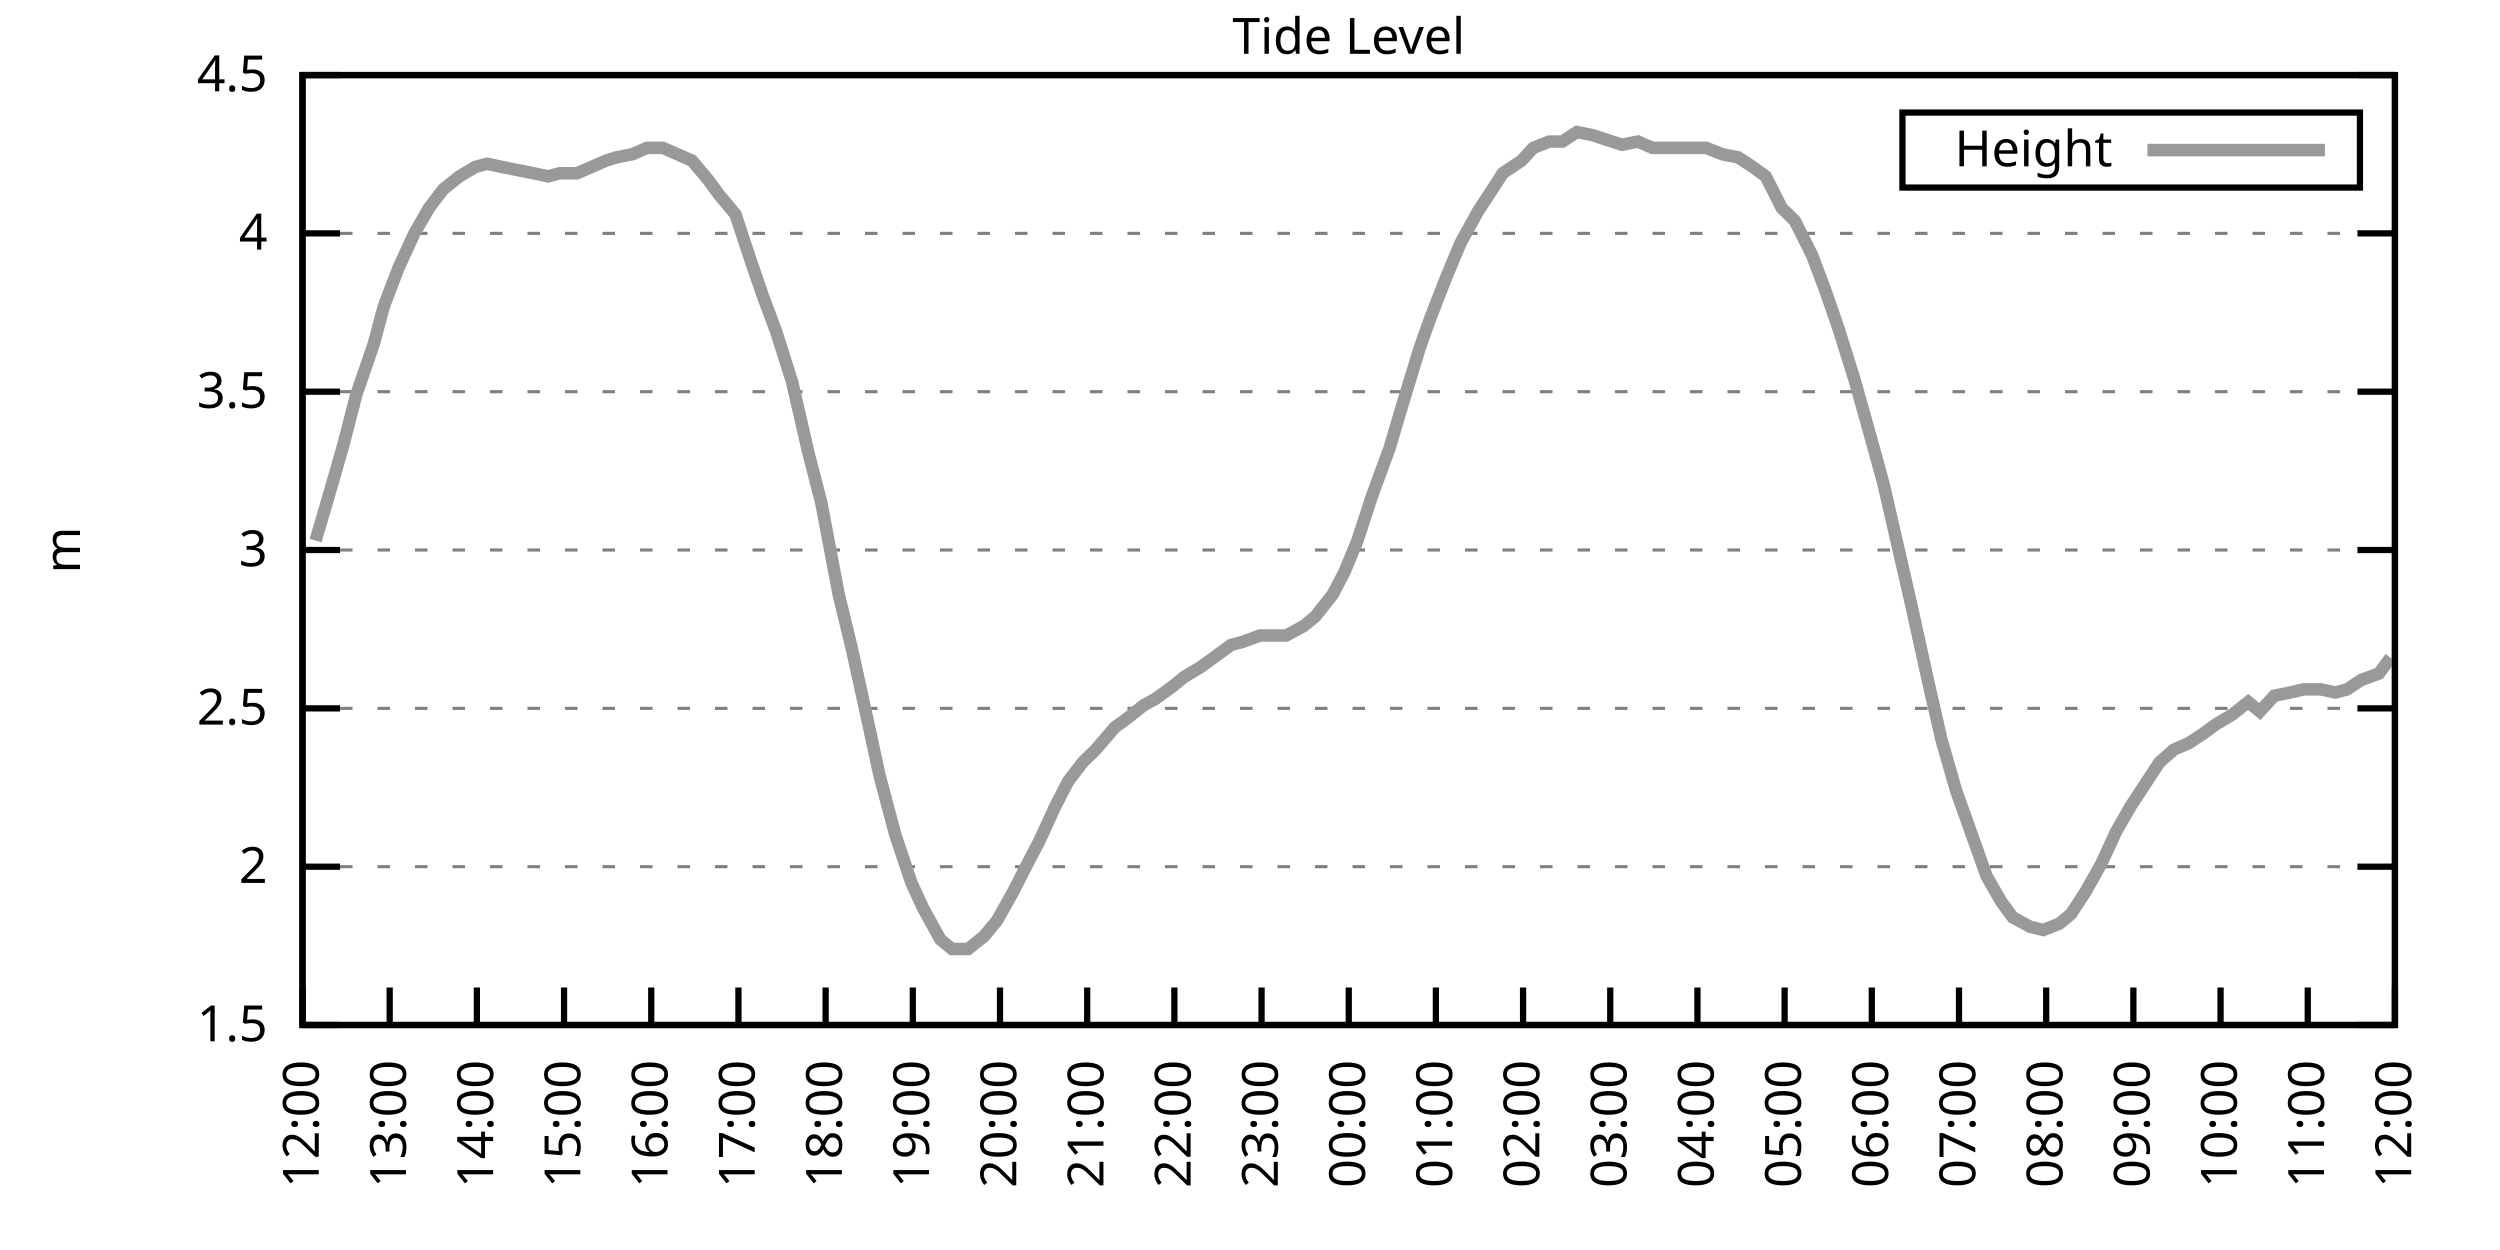
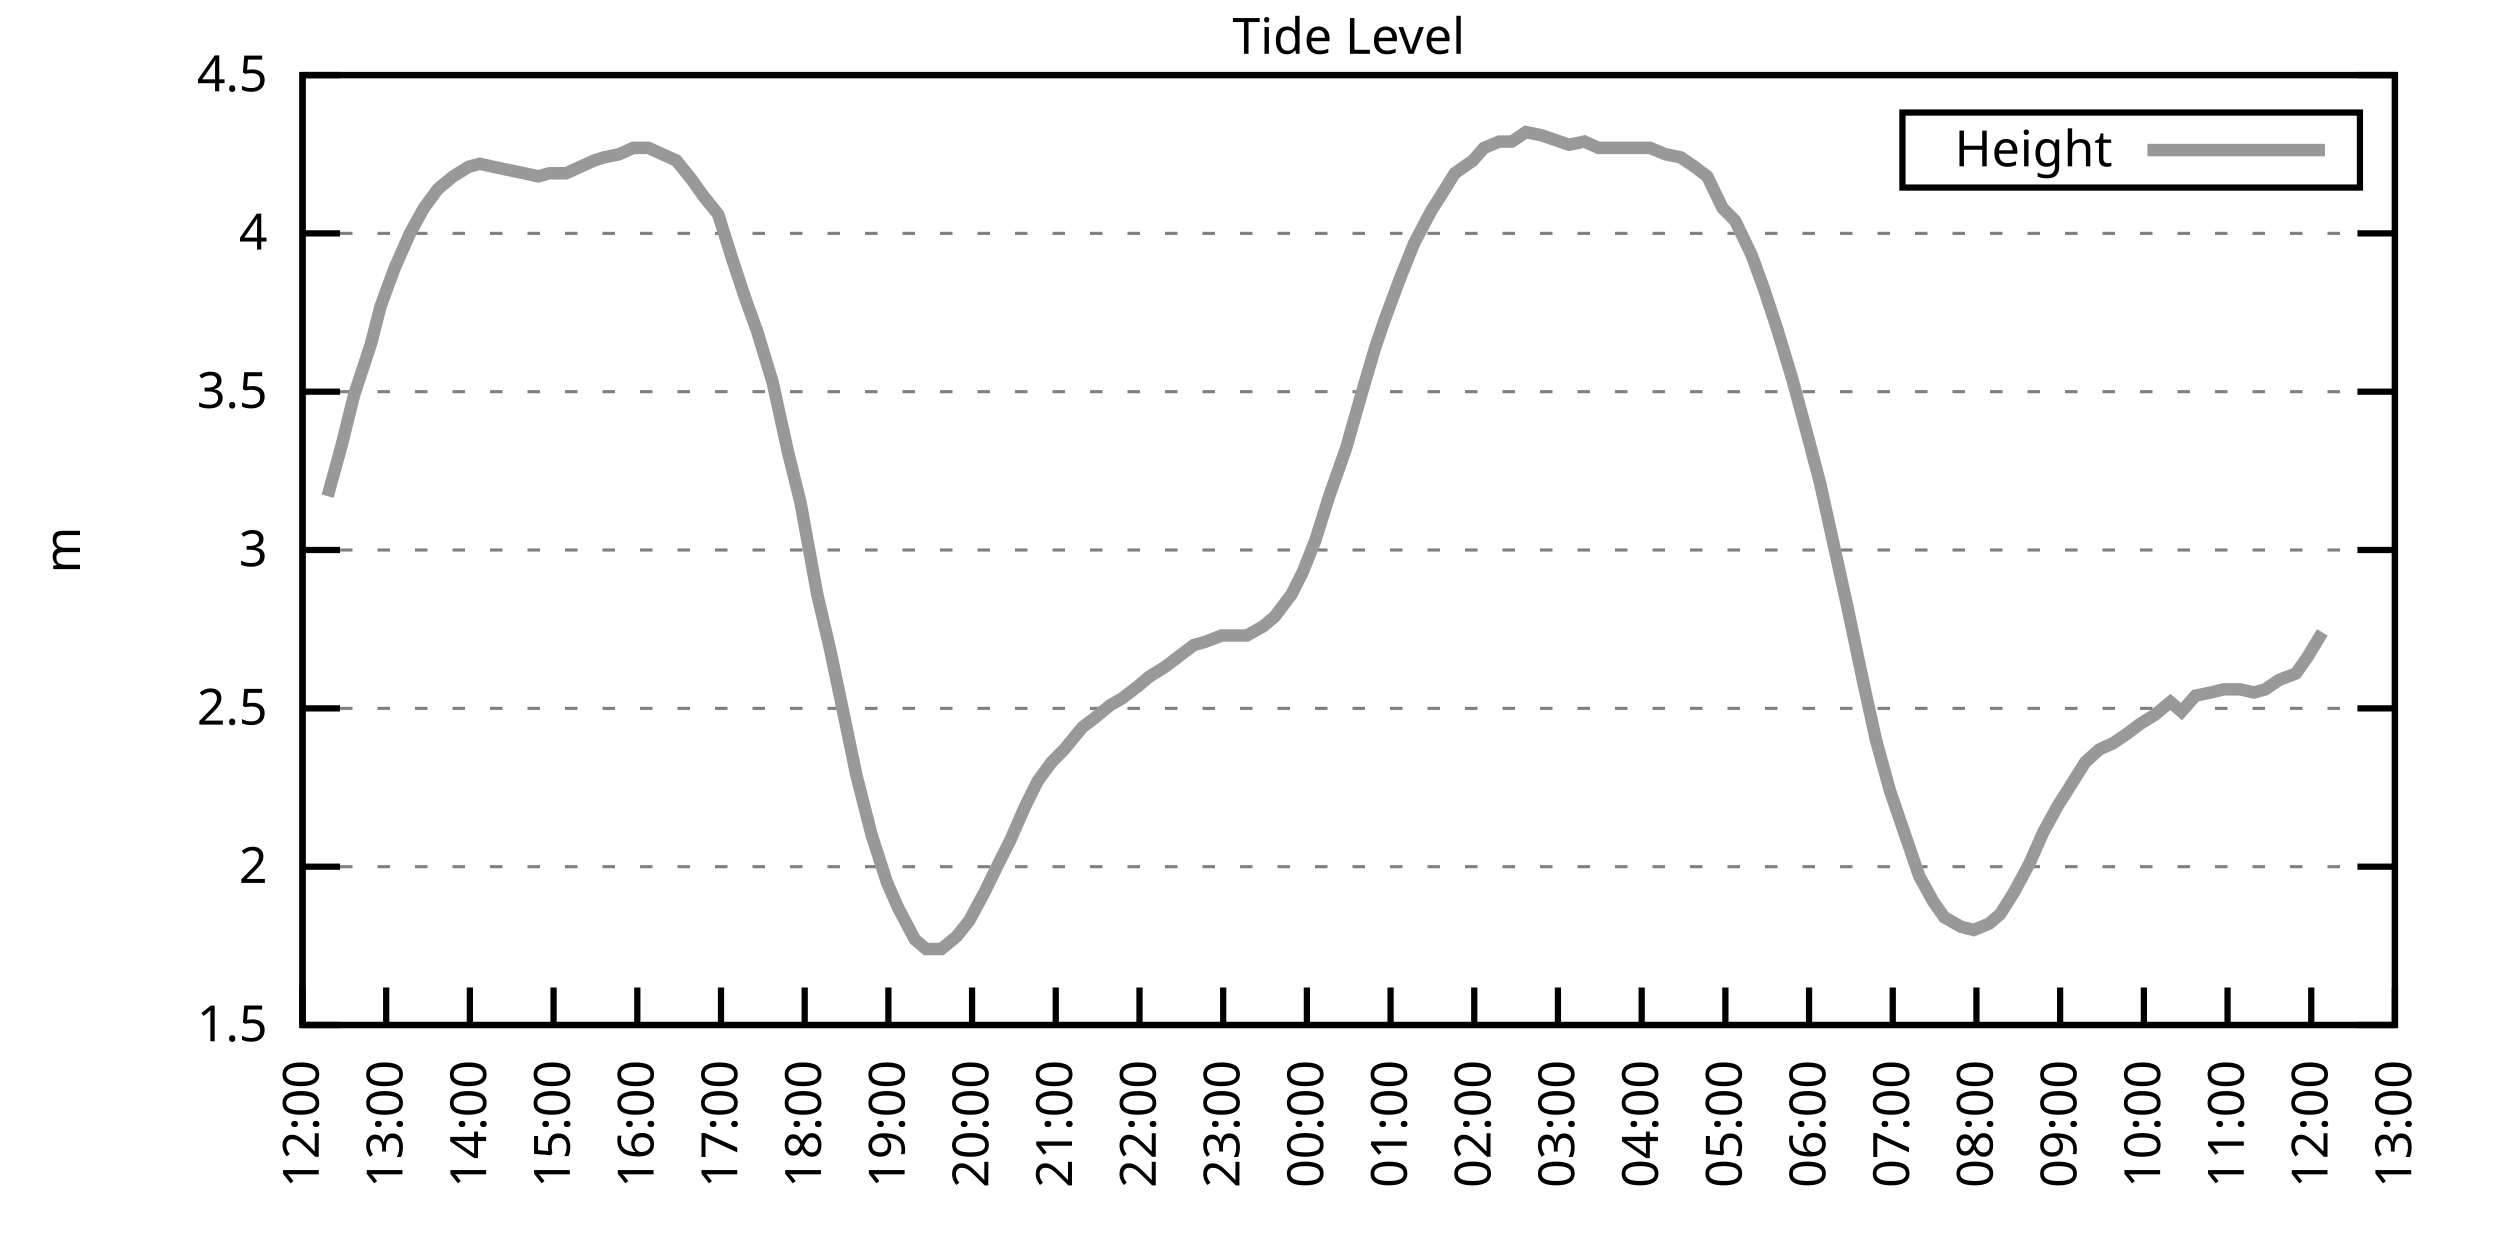
<svg xmlns="http://www.w3.org/2000/svg" xmlns:xlink="http://www.w3.org/1999/xlink" width="400" height="200" viewBox="0 0 400 200">
  <g id="gnuplot_canvas">
    <rect x="0" y="0" width="400" height="200" fill="none" />
    <defs>
      <circle id="gpDot" r="0.5" stroke-width="0.5" stroke="currentColor" />
      <path id="gpPt0" stroke-width="0.333" stroke="currentColor" d="M-1,0 h2 M0,-1 v2" />
      <path id="gpPt1" stroke-width="0.333" stroke="currentColor" d="M-1,-1 L1,1 M1,-1 L-1,1" />
      <path id="gpPt2" stroke-width="0.333" stroke="currentColor" d="M-1,0 L1,0 M0,-1 L0,1 M-1,-1 L1,1 M-1,1 L1,-1" />
      <rect id="gpPt3" stroke-width="0.333" stroke="currentColor" x="-1" y="-1" width="2" height="2" />
      <rect id="gpPt4" stroke-width="0.333" stroke="currentColor" fill="currentColor" x="-1" y="-1" width="2" height="2" />
      <circle id="gpPt5" stroke-width="0.333" stroke="currentColor" cx="0" cy="0" r="1" />
      <use xlink:href="#gpPt5" id="gpPt6" fill="currentColor" stroke="none" />
      <path id="gpPt7" stroke-width="0.333" stroke="currentColor" d="M0,-1.33 L-1.33,0.67 L1.33,0.67 z" />
      <use xlink:href="#gpPt7" id="gpPt8" fill="currentColor" stroke="none" />
      <use xlink:href="#gpPt7" id="gpPt9" stroke="currentColor" transform="rotate(180)" />
      <use xlink:href="#gpPt9" id="gpPt10" fill="currentColor" stroke="none" />
      <use xlink:href="#gpPt3" id="gpPt11" stroke="currentColor" transform="rotate(45)" />
      <use xlink:href="#gpPt11" id="gpPt12" fill="currentColor" stroke="none" />
      <path id="gpPt13" stroke-width="0.333" stroke="currentColor" d="M0,1.330 L1.265,0.411 L0.782,-1.067 L-0.782,-1.076 L-1.265,0.411 z" />
      <use xlink:href="#gpPt13" id="gpPt14" fill="currentColor" stroke="none" />
      <filter id="textbox" filterUnits="objectBoundingBox" x="0" y="0" height="1" width="1">
        <feFlood flood-color="white" flood-opacity="1" result="bgnd" />
        <feComposite in="SourceGraphic" in2="bgnd" operator="atop" />
      </filter>
      <filter id="greybox" filterUnits="objectBoundingBox" x="0" y="0" height="1" width="1">
        <feFlood flood-color="lightgrey" flood-opacity="1" result="grey" />
        <feComposite in="SourceGraphic" in2="grey" operator="atop" />
      </filter>
    </defs>
    <g fill="none" color="white" stroke="currentColor" stroke-width="1.00" stroke-linecap="butt" stroke-linejoin="miter">
</g>
    <g fill="none" color="black" stroke="currentColor" stroke-width="1.00" stroke-linecap="butt" stroke-linejoin="miter">
      <g stroke="none" shape-rendering="crispEdges">
        <polygon fill="rgb(255, 255, 255)" points="48.40,164.00 383.18,164.00 383.18,12.02 48.40,12.02 " />
      </g>
    </g>
    <g fill="none" color="black" stroke="currentColor" stroke-width="1.00" stroke-linecap="butt" stroke-linejoin="miter">
</g>
    <g fill="none" color="black" stroke="black" stroke-width="0.50" stroke-linecap="butt" stroke-linejoin="miter">
</g>
    <g fill="none" color="gray" stroke="currentColor" stroke-width="0.50" stroke-linecap="butt" stroke-linejoin="miter">
      <path stroke="gray" stroke-dasharray="2,4" class="gridline" d="M48.40,164.00 L383.19,164.00  " />
    </g>
    <g fill="none" color="gray" stroke="gray" stroke-width="1.00" stroke-linecap="butt" stroke-linejoin="miter">
</g>
    <g fill="none" color="black" stroke="currentColor" stroke-width="1.00" stroke-linecap="butt" stroke-linejoin="miter">
      <path stroke="black" d="M48.40,164.00 L54.40,164.00 M383.19,164.00 L377.19,164.00  " />
      <g transform="translate(42.80,166.60)" stroke="none" fill="black" font-family="Sans" font-size="8.00" text-anchor="end">
        <text>
          <tspan font-family="Sans"> 1.5</tspan>
        </text>
      </g>
    </g>
    <g fill="none" color="black" stroke="currentColor" stroke-width="1.00" stroke-linecap="butt" stroke-linejoin="miter">
</g>
    <g fill="none" color="black" stroke="black" stroke-width="0.50" stroke-linecap="butt" stroke-linejoin="miter">
</g>
    <g fill="none" color="gray" stroke="currentColor" stroke-width="0.50" stroke-linecap="butt" stroke-linejoin="miter">
      <path stroke="gray" stroke-dasharray="2,4" class="gridline" d="M48.40,138.67 L383.19,138.67  " />
    </g>
    <g fill="none" color="gray" stroke="gray" stroke-width="1.00" stroke-linecap="butt" stroke-linejoin="miter">
</g>
    <g fill="none" color="black" stroke="currentColor" stroke-width="1.00" stroke-linecap="butt" stroke-linejoin="miter">
      <path stroke="black" d="M48.40,138.67 L54.40,138.67 M383.19,138.67 L377.19,138.67  " />
      <g transform="translate(42.80,141.27)" stroke="none" fill="black" font-family="Sans" font-size="8.00" text-anchor="end">
        <text>
          <tspan font-family="Sans"> 2</tspan>
        </text>
      </g>
    </g>
    <g fill="none" color="black" stroke="currentColor" stroke-width="1.00" stroke-linecap="butt" stroke-linejoin="miter">
</g>
    <g fill="none" color="black" stroke="black" stroke-width="0.50" stroke-linecap="butt" stroke-linejoin="miter">
</g>
    <g fill="none" color="gray" stroke="currentColor" stroke-width="0.50" stroke-linecap="butt" stroke-linejoin="miter">
      <path stroke="gray" stroke-dasharray="2,4" class="gridline" d="M48.40,113.34 L383.19,113.34  " />
    </g>
    <g fill="none" color="gray" stroke="gray" stroke-width="1.00" stroke-linecap="butt" stroke-linejoin="miter">
</g>
    <g fill="none" color="black" stroke="currentColor" stroke-width="1.00" stroke-linecap="butt" stroke-linejoin="miter">
      <path stroke="black" d="M48.40,113.34 L54.40,113.34 M383.19,113.34 L377.19,113.34  " />
      <g transform="translate(42.80,115.94)" stroke="none" fill="black" font-family="Sans" font-size="8.00" text-anchor="end">
        <text>
          <tspan font-family="Sans"> 2.5</tspan>
        </text>
      </g>
    </g>
    <g fill="none" color="black" stroke="currentColor" stroke-width="1.00" stroke-linecap="butt" stroke-linejoin="miter">
</g>
    <g fill="none" color="black" stroke="black" stroke-width="0.50" stroke-linecap="butt" stroke-linejoin="miter">
</g>
    <g fill="none" color="gray" stroke="currentColor" stroke-width="0.50" stroke-linecap="butt" stroke-linejoin="miter">
      <path stroke="gray" stroke-dasharray="2,4" class="gridline" d="M48.40,88.00 L383.19,88.00  " />
    </g>
    <g fill="none" color="gray" stroke="gray" stroke-width="1.00" stroke-linecap="butt" stroke-linejoin="miter">
</g>
    <g fill="none" color="black" stroke="currentColor" stroke-width="1.00" stroke-linecap="butt" stroke-linejoin="miter">
      <path stroke="black" d="M48.40,88.00 L54.40,88.00 M383.19,88.00 L377.19,88.00  " />
      <g transform="translate(42.80,90.60)" stroke="none" fill="black" font-family="Sans" font-size="8.00" text-anchor="end">
        <text>
          <tspan font-family="Sans"> 3</tspan>
        </text>
      </g>
    </g>
    <g fill="none" color="black" stroke="currentColor" stroke-width="1.00" stroke-linecap="butt" stroke-linejoin="miter">
</g>
    <g fill="none" color="black" stroke="black" stroke-width="0.50" stroke-linecap="butt" stroke-linejoin="miter">
</g>
    <g fill="none" color="gray" stroke="currentColor" stroke-width="0.50" stroke-linecap="butt" stroke-linejoin="miter">
      <path stroke="gray" stroke-dasharray="2,4" class="gridline" d="M48.40,62.67 L383.19,62.67  " />
    </g>
    <g fill="none" color="gray" stroke="gray" stroke-width="1.00" stroke-linecap="butt" stroke-linejoin="miter">
</g>
    <g fill="none" color="black" stroke="currentColor" stroke-width="1.00" stroke-linecap="butt" stroke-linejoin="miter">
      <path stroke="black" d="M48.40,62.67 L54.40,62.67 M383.19,62.67 L377.19,62.67  " />
      <g transform="translate(42.80,65.27)" stroke="none" fill="black" font-family="Sans" font-size="8.00" text-anchor="end">
        <text>
          <tspan font-family="Sans"> 3.5</tspan>
        </text>
      </g>
    </g>
    <g fill="none" color="black" stroke="currentColor" stroke-width="1.00" stroke-linecap="butt" stroke-linejoin="miter">
</g>
    <g fill="none" color="black" stroke="black" stroke-width="0.50" stroke-linecap="butt" stroke-linejoin="miter">
</g>
    <g fill="none" color="gray" stroke="currentColor" stroke-width="0.50" stroke-linecap="butt" stroke-linejoin="miter">
      <path stroke="gray" stroke-dasharray="2,4" class="gridline" d="M48.40,37.34 L383.19,37.34  " />
    </g>
    <g fill="none" color="gray" stroke="gray" stroke-width="1.00" stroke-linecap="butt" stroke-linejoin="miter">
</g>
    <g fill="none" color="black" stroke="currentColor" stroke-width="1.00" stroke-linecap="butt" stroke-linejoin="miter">
      <path stroke="black" d="M48.40,37.34 L54.40,37.34 M383.19,37.34 L377.19,37.34  " />
      <g transform="translate(42.80,39.94)" stroke="none" fill="black" font-family="Sans" font-size="8.00" text-anchor="end">
        <text>
          <tspan font-family="Sans"> 4</tspan>
        </text>
      </g>
    </g>
    <g fill="none" color="black" stroke="currentColor" stroke-width="1.00" stroke-linecap="butt" stroke-linejoin="miter">
</g>
    <g fill="none" color="black" stroke="black" stroke-width="0.50" stroke-linecap="butt" stroke-linejoin="miter">
</g>
    <g fill="none" color="gray" stroke="currentColor" stroke-width="0.50" stroke-linecap="butt" stroke-linejoin="miter">
      <path stroke="gray" stroke-dasharray="2,4" class="gridline" d="M48.40,12.01 L383.19,12.01  " />
    </g>
    <g fill="none" color="gray" stroke="gray" stroke-width="1.00" stroke-linecap="butt" stroke-linejoin="miter">
</g>
    <g fill="none" color="black" stroke="currentColor" stroke-width="1.00" stroke-linecap="butt" stroke-linejoin="miter">
      <path stroke="black" d="M48.40,12.01 L54.40,12.01 M383.19,12.01 L377.19,12.01  " />
      <g transform="translate(42.80,14.61)" stroke="none" fill="black" font-family="Sans" font-size="8.00" text-anchor="end">
        <text>
          <tspan font-family="Sans"> 4.5</tspan>
        </text>
      </g>
    </g>
    <g fill="none" color="black" stroke="currentColor" stroke-width="1.00" stroke-linecap="butt" stroke-linejoin="miter">
      <path stroke="black" d="M48.40,164.00 L48.40,158.00  " />
      <g transform="translate(51.00,169.60) rotate(270.00)" stroke="none" fill="black" font-family="Sans" font-size="8.00" text-anchor="end">
        <text>
          <tspan font-family="Sans">12:00</tspan>
        </text>
      </g>
    </g>
    <g fill="none" color="black" stroke="currentColor" stroke-width="1.00" stroke-linecap="butt" stroke-linejoin="miter">
-       <path stroke="black" d="M62.35,164.00 L62.35,158.00  " />
-       <g transform="translate(64.95,169.60) rotate(270.00)" stroke="none" fill="black" font-family="Sans" font-size="8.00" text-anchor="end">
+       <path stroke="black" d="M61.79,164.00 L61.79,158.00  " />
+       <g transform="translate(64.39,169.60) rotate(270.00)" stroke="none" fill="black" font-family="Sans" font-size="8.00" text-anchor="end">
        <text>
          <tspan font-family="Sans">13:00</tspan>
        </text>
      </g>
    </g>
    <g fill="none" color="black" stroke="currentColor" stroke-width="1.00" stroke-linecap="butt" stroke-linejoin="miter">
-       <path stroke="black" d="M76.30,164.00 L76.30,158.00  " />
-       <g transform="translate(78.90,169.60) rotate(270.00)" stroke="none" fill="black" font-family="Sans" font-size="8.00" text-anchor="end">
+       <path stroke="black" d="M75.18,164.00 L75.18,158.00  " />
+       <g transform="translate(77.78,169.60) rotate(270.00)" stroke="none" fill="black" font-family="Sans" font-size="8.00" text-anchor="end">
        <text>
          <tspan font-family="Sans">14:00</tspan>
        </text>
      </g>
    </g>
    <g fill="none" color="black" stroke="currentColor" stroke-width="1.00" stroke-linecap="butt" stroke-linejoin="miter">
-       <path stroke="black" d="M90.25,164.00 L90.25,158.00  " />
-       <g transform="translate(92.85,169.60) rotate(270.00)" stroke="none" fill="black" font-family="Sans" font-size="8.00" text-anchor="end">
+       <path stroke="black" d="M88.57,164.00 L88.57,158.00  " />
+       <g transform="translate(91.17,169.60) rotate(270.00)" stroke="none" fill="black" font-family="Sans" font-size="8.00" text-anchor="end">
        <text>
          <tspan font-family="Sans">15:00</tspan>
        </text>
      </g>
    </g>
    <g fill="none" color="black" stroke="currentColor" stroke-width="1.00" stroke-linecap="butt" stroke-linejoin="miter">
-       <path stroke="black" d="M104.20,164.00 L104.20,158.00  " />
-       <g transform="translate(106.80,169.60) rotate(270.00)" stroke="none" fill="black" font-family="Sans" font-size="8.00" text-anchor="end">
+       <path stroke="black" d="M101.97,164.00 L101.97,158.00  " />
+       <g transform="translate(104.57,169.60) rotate(270.00)" stroke="none" fill="black" font-family="Sans" font-size="8.00" text-anchor="end">
        <text>
          <tspan font-family="Sans">16:00</tspan>
        </text>
      </g>
    </g>
    <g fill="none" color="black" stroke="currentColor" stroke-width="1.00" stroke-linecap="butt" stroke-linejoin="miter">
-       <path stroke="black" d="M118.15,164.00 L118.15,158.00  " />
-       <g transform="translate(120.75,169.60) rotate(270.00)" stroke="none" fill="black" font-family="Sans" font-size="8.00" text-anchor="end">
+       <path stroke="black" d="M115.36,164.00 L115.36,158.00  " />
+       <g transform="translate(117.96,169.60) rotate(270.00)" stroke="none" fill="black" font-family="Sans" font-size="8.00" text-anchor="end">
        <text>
          <tspan font-family="Sans">17:00</tspan>
        </text>
      </g>
    </g>
    <g fill="none" color="black" stroke="currentColor" stroke-width="1.00" stroke-linecap="butt" stroke-linejoin="miter">
-       <path stroke="black" d="M132.10,164.00 L132.10,158.00  " />
-       <g transform="translate(134.70,169.60) rotate(270.00)" stroke="none" fill="black" font-family="Sans" font-size="8.00" text-anchor="end">
+       <path stroke="black" d="M128.75,164.00 L128.75,158.00  " />
+       <g transform="translate(131.35,169.60) rotate(270.00)" stroke="none" fill="black" font-family="Sans" font-size="8.00" text-anchor="end">
        <text>
          <tspan font-family="Sans">18:00</tspan>
        </text>
      </g>
    </g>
    <g fill="none" color="black" stroke="currentColor" stroke-width="1.00" stroke-linecap="butt" stroke-linejoin="miter">
-       <path stroke="black" d="M146.05,164.00 L146.05,158.00  " />
-       <g transform="translate(148.65,169.60) rotate(270.00)" stroke="none" fill="black" font-family="Sans" font-size="8.00" text-anchor="end">
+       <path stroke="black" d="M142.14,164.00 L142.14,158.00  " />
+       <g transform="translate(144.74,169.60) rotate(270.00)" stroke="none" fill="black" font-family="Sans" font-size="8.00" text-anchor="end">
        <text>
          <tspan font-family="Sans">19:00</tspan>
        </text>
      </g>
    </g>
    <g fill="none" color="black" stroke="currentColor" stroke-width="1.00" stroke-linecap="butt" stroke-linejoin="miter">
-       <path stroke="black" d="M160.00,164.00 L160.00,158.00  " />
-       <g transform="translate(162.60,169.60) rotate(270.00)" stroke="none" fill="black" font-family="Sans" font-size="8.00" text-anchor="end">
+       <path stroke="black" d="M155.53,164.00 L155.53,158.00  " />
+       <g transform="translate(158.13,169.60) rotate(270.00)" stroke="none" fill="black" font-family="Sans" font-size="8.00" text-anchor="end">
        <text>
          <tspan font-family="Sans">20:00</tspan>
        </text>
      </g>
    </g>
    <g fill="none" color="black" stroke="currentColor" stroke-width="1.00" stroke-linecap="butt" stroke-linejoin="miter">
-       <path stroke="black" d="M173.95,164.00 L173.95,158.00  " />
-       <g transform="translate(176.55,169.60) rotate(270.00)" stroke="none" fill="black" font-family="Sans" font-size="8.00" text-anchor="end">
+       <path stroke="black" d="M168.92,164.00 L168.92,158.00  " />
+       <g transform="translate(171.52,169.60) rotate(270.00)" stroke="none" fill="black" font-family="Sans" font-size="8.00" text-anchor="end">
        <text>
          <tspan font-family="Sans">21:00</tspan>
        </text>
      </g>
    </g>
    <g fill="none" color="black" stroke="currentColor" stroke-width="1.00" stroke-linecap="butt" stroke-linejoin="miter">
-       <path stroke="black" d="M187.90,164.00 L187.90,158.00  " />
-       <g transform="translate(190.50,169.60) rotate(270.00)" stroke="none" fill="black" font-family="Sans" font-size="8.00" text-anchor="end">
+       <path stroke="black" d="M182.32,164.00 L182.32,158.00  " />
+       <g transform="translate(184.92,169.60) rotate(270.00)" stroke="none" fill="black" font-family="Sans" font-size="8.00" text-anchor="end">
        <text>
          <tspan font-family="Sans">22:00</tspan>
        </text>
      </g>
    </g>
    <g fill="none" color="black" stroke="currentColor" stroke-width="1.00" stroke-linecap="butt" stroke-linejoin="miter">
-       <path stroke="black" d="M201.85,164.00 L201.85,158.00  " />
-       <g transform="translate(204.45,169.60) rotate(270.00)" stroke="none" fill="black" font-family="Sans" font-size="8.00" text-anchor="end">
+       <path stroke="black" d="M195.71,164.00 L195.71,158.00  " />
+       <g transform="translate(198.31,169.60) rotate(270.00)" stroke="none" fill="black" font-family="Sans" font-size="8.00" text-anchor="end">
        <text>
          <tspan font-family="Sans">23:00</tspan>
        </text>
      </g>
    </g>
    <g fill="none" color="black" stroke="currentColor" stroke-width="1.00" stroke-linecap="butt" stroke-linejoin="miter">
-       <path stroke="black" d="M215.80,164.00 L215.80,158.00  " />
-       <g transform="translate(218.40,169.60) rotate(270.00)" stroke="none" fill="black" font-family="Sans" font-size="8.00" text-anchor="end">
+       <path stroke="black" d="M209.10,164.00 L209.10,158.00  " />
+       <g transform="translate(211.70,169.60) rotate(270.00)" stroke="none" fill="black" font-family="Sans" font-size="8.00" text-anchor="end">
        <text>
          <tspan font-family="Sans">00:00</tspan>
        </text>
      </g>
    </g>
    <g fill="none" color="black" stroke="currentColor" stroke-width="1.00" stroke-linecap="butt" stroke-linejoin="miter">
-       <path stroke="black" d="M229.74,164.00 L229.74,158.00  " />
-       <g transform="translate(232.34,169.60) rotate(270.00)" stroke="none" fill="black" font-family="Sans" font-size="8.00" text-anchor="end">
+       <path stroke="black" d="M222.49,164.00 L222.49,158.00  " />
+       <g transform="translate(225.09,169.60) rotate(270.00)" stroke="none" fill="black" font-family="Sans" font-size="8.00" text-anchor="end">
        <text>
          <tspan font-family="Sans">01:00</tspan>
        </text>
      </g>
    </g>
    <g fill="none" color="black" stroke="currentColor" stroke-width="1.00" stroke-linecap="butt" stroke-linejoin="miter">
-       <path stroke="black" d="M243.69,164.00 L243.69,158.00  " />
-       <g transform="translate(246.29,169.60) rotate(270.00)" stroke="none" fill="black" font-family="Sans" font-size="8.00" text-anchor="end">
+       <path stroke="black" d="M235.88,164.00 L235.88,158.00  " />
+       <g transform="translate(238.48,169.60) rotate(270.00)" stroke="none" fill="black" font-family="Sans" font-size="8.00" text-anchor="end">
        <text>
          <tspan font-family="Sans">02:00</tspan>
        </text>
      </g>
    </g>
    <g fill="none" color="black" stroke="currentColor" stroke-width="1.00" stroke-linecap="butt" stroke-linejoin="miter">
-       <path stroke="black" d="M257.64,164.00 L257.64,158.00  " />
-       <g transform="translate(260.24,169.60) rotate(270.00)" stroke="none" fill="black" font-family="Sans" font-size="8.00" text-anchor="end">
+       <path stroke="black" d="M249.27,164.00 L249.27,158.00  " />
+       <g transform="translate(251.87,169.60) rotate(270.00)" stroke="none" fill="black" font-family="Sans" font-size="8.00" text-anchor="end">
        <text>
          <tspan font-family="Sans">03:00</tspan>
        </text>
      </g>
    </g>
    <g fill="none" color="black" stroke="currentColor" stroke-width="1.00" stroke-linecap="butt" stroke-linejoin="miter">
-       <path stroke="black" d="M271.59,164.00 L271.59,158.00  " />
-       <g transform="translate(274.19,169.60) rotate(270.00)" stroke="none" fill="black" font-family="Sans" font-size="8.00" text-anchor="end">
+       <path stroke="black" d="M262.67,164.00 L262.67,158.00  " />
+       <g transform="translate(265.27,169.60) rotate(270.00)" stroke="none" fill="black" font-family="Sans" font-size="8.00" text-anchor="end">
        <text>
          <tspan font-family="Sans">04:00</tspan>
        </text>
      </g>
    </g>
    <g fill="none" color="black" stroke="currentColor" stroke-width="1.00" stroke-linecap="butt" stroke-linejoin="miter">
-       <path stroke="black" d="M285.54,164.00 L285.54,158.00  " />
-       <g transform="translate(288.14,169.60) rotate(270.00)" stroke="none" fill="black" font-family="Sans" font-size="8.00" text-anchor="end">
+       <path stroke="black" d="M276.06,164.00 L276.06,158.00  " />
+       <g transform="translate(278.66,169.60) rotate(270.00)" stroke="none" fill="black" font-family="Sans" font-size="8.00" text-anchor="end">
        <text>
          <tspan font-family="Sans">05:00</tspan>
        </text>
      </g>
    </g>
    <g fill="none" color="black" stroke="currentColor" stroke-width="1.00" stroke-linecap="butt" stroke-linejoin="miter">
-       <path stroke="black" d="M299.49,164.00 L299.49,158.00  " />
-       <g transform="translate(302.09,169.60) rotate(270.00)" stroke="none" fill="black" font-family="Sans" font-size="8.00" text-anchor="end">
+       <path stroke="black" d="M289.45,164.00 L289.45,158.00  " />
+       <g transform="translate(292.05,169.60) rotate(270.00)" stroke="none" fill="black" font-family="Sans" font-size="8.00" text-anchor="end">
        <text>
          <tspan font-family="Sans">06:00</tspan>
        </text>
      </g>
    </g>
    <g fill="none" color="black" stroke="currentColor" stroke-width="1.00" stroke-linecap="butt" stroke-linejoin="miter">
-       <path stroke="black" d="M313.44,164.00 L313.44,158.00  " />
-       <g transform="translate(316.04,169.60) rotate(270.00)" stroke="none" fill="black" font-family="Sans" font-size="8.00" text-anchor="end">
+       <path stroke="black" d="M302.84,164.00 L302.84,158.00  " />
+       <g transform="translate(305.44,169.60) rotate(270.00)" stroke="none" fill="black" font-family="Sans" font-size="8.00" text-anchor="end">
        <text>
          <tspan font-family="Sans">07:00</tspan>
        </text>
      </g>
    </g>
    <g fill="none" color="black" stroke="currentColor" stroke-width="1.00" stroke-linecap="butt" stroke-linejoin="miter">
-       <path stroke="black" d="M327.39,164.00 L327.39,158.00  " />
-       <g transform="translate(329.99,169.60) rotate(270.00)" stroke="none" fill="black" font-family="Sans" font-size="8.00" text-anchor="end">
+       <path stroke="black" d="M316.23,164.00 L316.23,158.00  " />
+       <g transform="translate(318.83,169.60) rotate(270.00)" stroke="none" fill="black" font-family="Sans" font-size="8.00" text-anchor="end">
        <text>
          <tspan font-family="Sans">08:00</tspan>
        </text>
      </g>
    </g>
    <g fill="none" color="black" stroke="currentColor" stroke-width="1.00" stroke-linecap="butt" stroke-linejoin="miter">
-       <path stroke="black" d="M341.34,164.00 L341.34,158.00  " />
-       <g transform="translate(343.94,169.60) rotate(270.00)" stroke="none" fill="black" font-family="Sans" font-size="8.00" text-anchor="end">
+       <path stroke="black" d="M329.62,164.00 L329.62,158.00  " />
+       <g transform="translate(332.22,169.60) rotate(270.00)" stroke="none" fill="black" font-family="Sans" font-size="8.00" text-anchor="end">
        <text>
          <tspan font-family="Sans">09:00</tspan>
        </text>
      </g>
    </g>
    <g fill="none" color="black" stroke="currentColor" stroke-width="1.00" stroke-linecap="butt" stroke-linejoin="miter">
-       <path stroke="black" d="M355.29,164.00 L355.29,158.00  " />
-       <g transform="translate(357.89,169.60) rotate(270.00)" stroke="none" fill="black" font-family="Sans" font-size="8.00" text-anchor="end">
+       <path stroke="black" d="M343.02,164.00 L343.02,158.00  " />
+       <g transform="translate(345.62,169.60) rotate(270.00)" stroke="none" fill="black" font-family="Sans" font-size="8.00" text-anchor="end">
        <text>
          <tspan font-family="Sans">10:00</tspan>
        </text>
      </g>
    </g>
    <g fill="none" color="black" stroke="currentColor" stroke-width="1.00" stroke-linecap="butt" stroke-linejoin="miter">
-       <path stroke="black" d="M369.24,164.00 L369.24,158.00  " />
-       <g transform="translate(371.84,169.60) rotate(270.00)" stroke="none" fill="black" font-family="Sans" font-size="8.00" text-anchor="end">
+       <path stroke="black" d="M356.41,164.00 L356.41,158.00  " />
+       <g transform="translate(359.01,169.60) rotate(270.00)" stroke="none" fill="black" font-family="Sans" font-size="8.00" text-anchor="end">
        <text>
          <tspan font-family="Sans">11:00</tspan>
+         </text>
+       </g>
+     </g>
+     <g fill="none" color="black" stroke="currentColor" stroke-width="1.00" stroke-linecap="butt" stroke-linejoin="miter">
+       <path stroke="black" d="M369.80,164.00 L369.80,158.00  " />
+       <g transform="translate(372.40,169.60) rotate(270.00)" stroke="none" fill="black" font-family="Sans" font-size="8.00" text-anchor="end">
+         <text>
+           <tspan font-family="Sans">12:00</tspan>
        </text>
      </g>
    </g>
    <g fill="none" color="black" stroke="currentColor" stroke-width="1.00" stroke-linecap="butt" stroke-linejoin="miter">
      <path stroke="black" d="M383.19,164.00 L383.19,158.00  " />
      <g transform="translate(385.79,169.60) rotate(270.00)" stroke="none" fill="black" font-family="Sans" font-size="8.00" text-anchor="end">
        <text>
-           <tspan font-family="Sans">12:00</tspan>
+           <tspan font-family="Sans">13:00</tspan>
        </text>
      </g>
    </g>
    <g fill="none" color="black" stroke="currentColor" stroke-width="1.00" stroke-linecap="butt" stroke-linejoin="miter">
</g>
    <g fill="none" color="black" stroke="currentColor" stroke-width="1.00" stroke-linecap="butt" stroke-linejoin="miter">
      <path stroke="black" d="M48.40,12.01 L48.40,164.00 L383.19,164.00 L383.19,12.01 L48.40,12.01 Z  " />
    </g>
    <g fill="none" color="black" stroke="currentColor" stroke-width="1.00" stroke-linecap="butt" stroke-linejoin="miter">
</g>
    <g fill="none" color="black" stroke="currentColor" stroke-width="1.00" stroke-linecap="butt" stroke-linejoin="miter">
      <path stroke="black" d="M304.39,30.01 L304.39,18.01 L377.59,18.01 L377.59,30.01 L304.39,30.01 Z  " />
    </g>
    <g id="Tide_level_plot_1">
      <g fill="none" color="white" stroke="black" stroke-width="2.00" stroke-linecap="butt" stroke-linejoin="miter">
</g>
      <g fill="none" color="black" stroke="currentColor" stroke-width="2.00" stroke-linecap="butt" stroke-linejoin="miter">
        <g transform="translate(337.99,26.61)" stroke="none" fill="black" font-family="Sans" font-size="8.00" text-anchor="end">
          <text>
            <tspan font-family="Sans">Height</tspan>
          </text>
        </g>
      </g>
      <g fill="none" color="black" stroke="currentColor" stroke-width="2.00" stroke-linecap="butt" stroke-linejoin="miter">
-         <path stroke="rgb(153, 153, 153)" d="M343.59,24.01 L371.99,24.01 M50.49,86.49 L52.58,79.39 L54.91,71.29 L57.00,63.18 L59.79,55.07 L61.42,48.99   L63.74,42.91 L66.30,37.34 L68.63,33.29 L70.95,30.25 L73.51,28.22 L76.07,26.70 L77.93,26.20 L80.25,26.70   L82.81,27.21 L85.37,27.72 L87.69,28.22 L89.55,27.72 L92.34,27.72 L94.67,26.70 L96.99,25.69 L98.62,25.18   L101.18,24.68 L103.50,23.66 L106.06,23.66 L108.38,24.68 L110.71,25.69 L113.27,28.73 L115.13,31.26 L117.68,34.30   L120.01,41.39 L122.10,47.47 L124.19,53.05 L126.75,61.15 L129.31,72.30 L131.40,80.41 L134.19,95.10 L136.28,103.71   L138.84,115.36 L140.70,123.98 L143.26,133.60 L145.81,141.20 L147.67,145.25 L150.46,150.32 L152.32,151.84 L154.88,151.84   L157.44,149.81 L159.53,147.28 L162.09,142.72 L164.41,138.16 L166.27,134.62 L168.83,129.04 L170.92,124.99 L173.25,121.95   L175.34,119.92 L178.36,116.38 L180.46,114.86 L183.01,112.83 L184.87,111.82 L187.66,109.79 L189.52,108.27 L192.08,106.75   L194.17,105.23 L196.96,103.20 L198.82,102.70 L201.61,101.68 L203.47,101.68 L205.80,101.68 L208.59,100.16 L210.45,98.64   L213.24,95.10 L215.10,91.55 L217.19,86.49 L219.51,79.39 L222.30,71.79 L224.86,63.18 L227.19,55.58 L228.81,51.02   L231.37,44.43 L233.70,38.86 L236.49,33.80 L238.81,30.25 L240.44,27.72 L243.46,25.69 L245.32,23.66 L247.88,22.65   L249.97,22.65 L252.30,21.13 L254.85,21.64 L259.50,23.16 L262.06,22.65 L264.39,23.66 L266.48,23.66 L269.04,23.66   L271.36,23.66 L272.99,23.66 L275.55,24.68 L278.10,25.18 L280.43,26.70 L282.52,28.22 L285.08,33.29 L287.17,35.32   L289.96,40.89 L292.05,46.46 L294.15,52.54 L296.70,60.65 L299.26,69.77 L301.35,77.37 L303.91,88.51 L305.77,96.62   L308.56,109.28 L310.65,118.40 L312.98,126.51 L317.86,140.19 L320.18,144.24 L322.04,146.77 L324.83,148.29 L326.93,148.80   L329.48,147.79 L331.34,146.27 L333.67,142.72 L336.23,138.16 L338.55,133.10 L340.88,129.04 L343.20,125.50 L345.53,121.95   L347.85,119.92 L350.18,118.91 L352.50,117.39 L354.59,115.87 L357.15,114.35 L359.71,112.32 L361.57,113.84 L363.89,111.31   L366.45,110.80 L368.54,110.30 L371.33,110.30 L373.66,110.80 L375.52,110.30 L377.84,108.78 L380.63,107.76 L382.49,105.23    " />
+         <path stroke="rgb(153, 153, 153)" d="M343.59,24.01 L371.99,24.01 M52.42,79.39 L54.65,71.29 L56.66,63.18 L59.34,55.07 L60.90,48.99 L63.13,42.91   L65.59,37.34 L67.82,33.29 L70.05,30.25 L72.50,28.22 L74.96,26.70 L76.75,26.20 L78.98,26.70 L81.43,27.21   L83.89,27.72 L86.12,28.22 L87.91,27.72 L90.58,27.72 L92.82,26.70 L95.05,25.69 L96.61,25.18 L99.06,24.68   L101.30,23.66 L103.75,23.66 L105.98,24.68 L108.22,25.69 L110.67,28.73 L112.46,31.26 L114.91,34.30 L117.14,41.39   L119.15,47.47 L121.16,53.05 L123.62,61.15 L126.07,72.30 L128.08,80.41 L130.76,95.10 L132.77,103.71 L135.22,115.36   L137.01,123.98 L139.46,133.60 L141.92,141.20 L143.70,145.25 L146.38,150.32 L148.17,151.84 L150.62,151.84 L153.08,149.81   L155.09,147.28 L157.54,142.72 L159.77,138.16 L161.56,134.62 L164.01,129.04 L166.02,124.99 L168.25,121.95 L170.26,119.92   L173.17,116.38 L175.17,114.86 L177.63,112.83 L179.41,111.82 L182.09,109.79 L183.88,108.27 L186.33,106.75 L188.34,105.23   L191.02,103.20 L192.81,102.70 L195.48,101.68 L197.27,101.68 L199.50,101.68 L202.18,100.16 L203.97,98.64 L206.64,95.10   L208.43,91.55 L210.44,86.49 L212.67,79.39 L215.35,71.79 L217.80,63.18 L220.04,55.58 L221.60,51.02 L224.05,44.43   L226.29,38.86 L228.96,33.80 L231.20,30.25 L232.76,27.72 L235.66,25.69 L237.44,23.66 L239.90,22.65 L241.91,22.65   L244.14,21.13 L246.60,21.64 L251.06,23.16 L253.51,22.65 L255.75,23.66 L257.76,23.66 L260.21,23.66 L262.44,23.66   L264.00,23.66 L266.46,24.68 L268.92,25.18 L271.15,26.70 L273.16,28.22 L275.61,33.29 L277.62,35.32 L280.30,40.89   L282.31,46.46 L284.32,52.54 L286.77,60.65 L289.23,69.77 L291.23,77.37 L293.69,88.51 L295.48,96.62 L298.15,109.28   L300.16,118.40 L302.39,126.51 L307.08,140.19 L309.31,144.24 L311.10,146.77 L313.78,148.29 L315.79,148.80 L318.24,147.79   L320.03,146.27 L322.26,142.72 L324.71,138.16 L326.95,133.10 L329.18,129.04 L331.41,125.50 L333.64,121.95 L335.87,119.92   L338.10,118.91 L340.34,117.39 L342.35,115.87 L344.80,114.35 L347.26,112.32 L349.04,113.84 L351.27,111.31 L353.73,110.80   L355.74,110.30 L358.42,110.30 L360.65,110.80 L362.43,110.30 L364.66,108.78 L367.34,107.76 L369.13,105.23 L371.58,101.18    " />
      </g>
    </g>
    <g fill="none" color="black" stroke="currentColor" stroke-width="2.00" stroke-linecap="butt" stroke-linejoin="miter">
</g>
    <g fill="none" color="black" stroke="black" stroke-width="1.00" stroke-linecap="butt" stroke-linejoin="miter">
</g>
    <g fill="none" color="black" stroke="currentColor" stroke-width="1.00" stroke-linecap="butt" stroke-linejoin="miter">
      <path stroke="black" d="M48.40,12.01 L48.40,164.00 L383.19,164.00 L383.19,12.01 L48.40,12.01 Z  " />
      <g transform="translate(12.80,88.01) rotate(270.00)" stroke="none" fill="black" font-family="Sans" font-size="8.00" text-anchor="middle">
        <text>
          <tspan font-family="Sans">m</tspan>
        </text>
      </g>
    </g>
    <g fill="none" color="black" stroke="currentColor" stroke-width="1.00" stroke-linecap="butt" stroke-linejoin="miter">
</g>
    <g fill="none" color="black" stroke="currentColor" stroke-width="1.00" stroke-linecap="butt" stroke-linejoin="miter">
      <g transform="translate(215.79,8.61)" stroke="none" fill="black" font-family="Sans" font-size="8.00" text-anchor="middle">
        <text>
          <tspan font-family="Sans">Tide Level</tspan>
        </text>
      </g>
    </g>
    <g fill="none" color="black" stroke="currentColor" stroke-width="1.00" stroke-linecap="butt" stroke-linejoin="miter">
</g>
  </g>
</svg>
